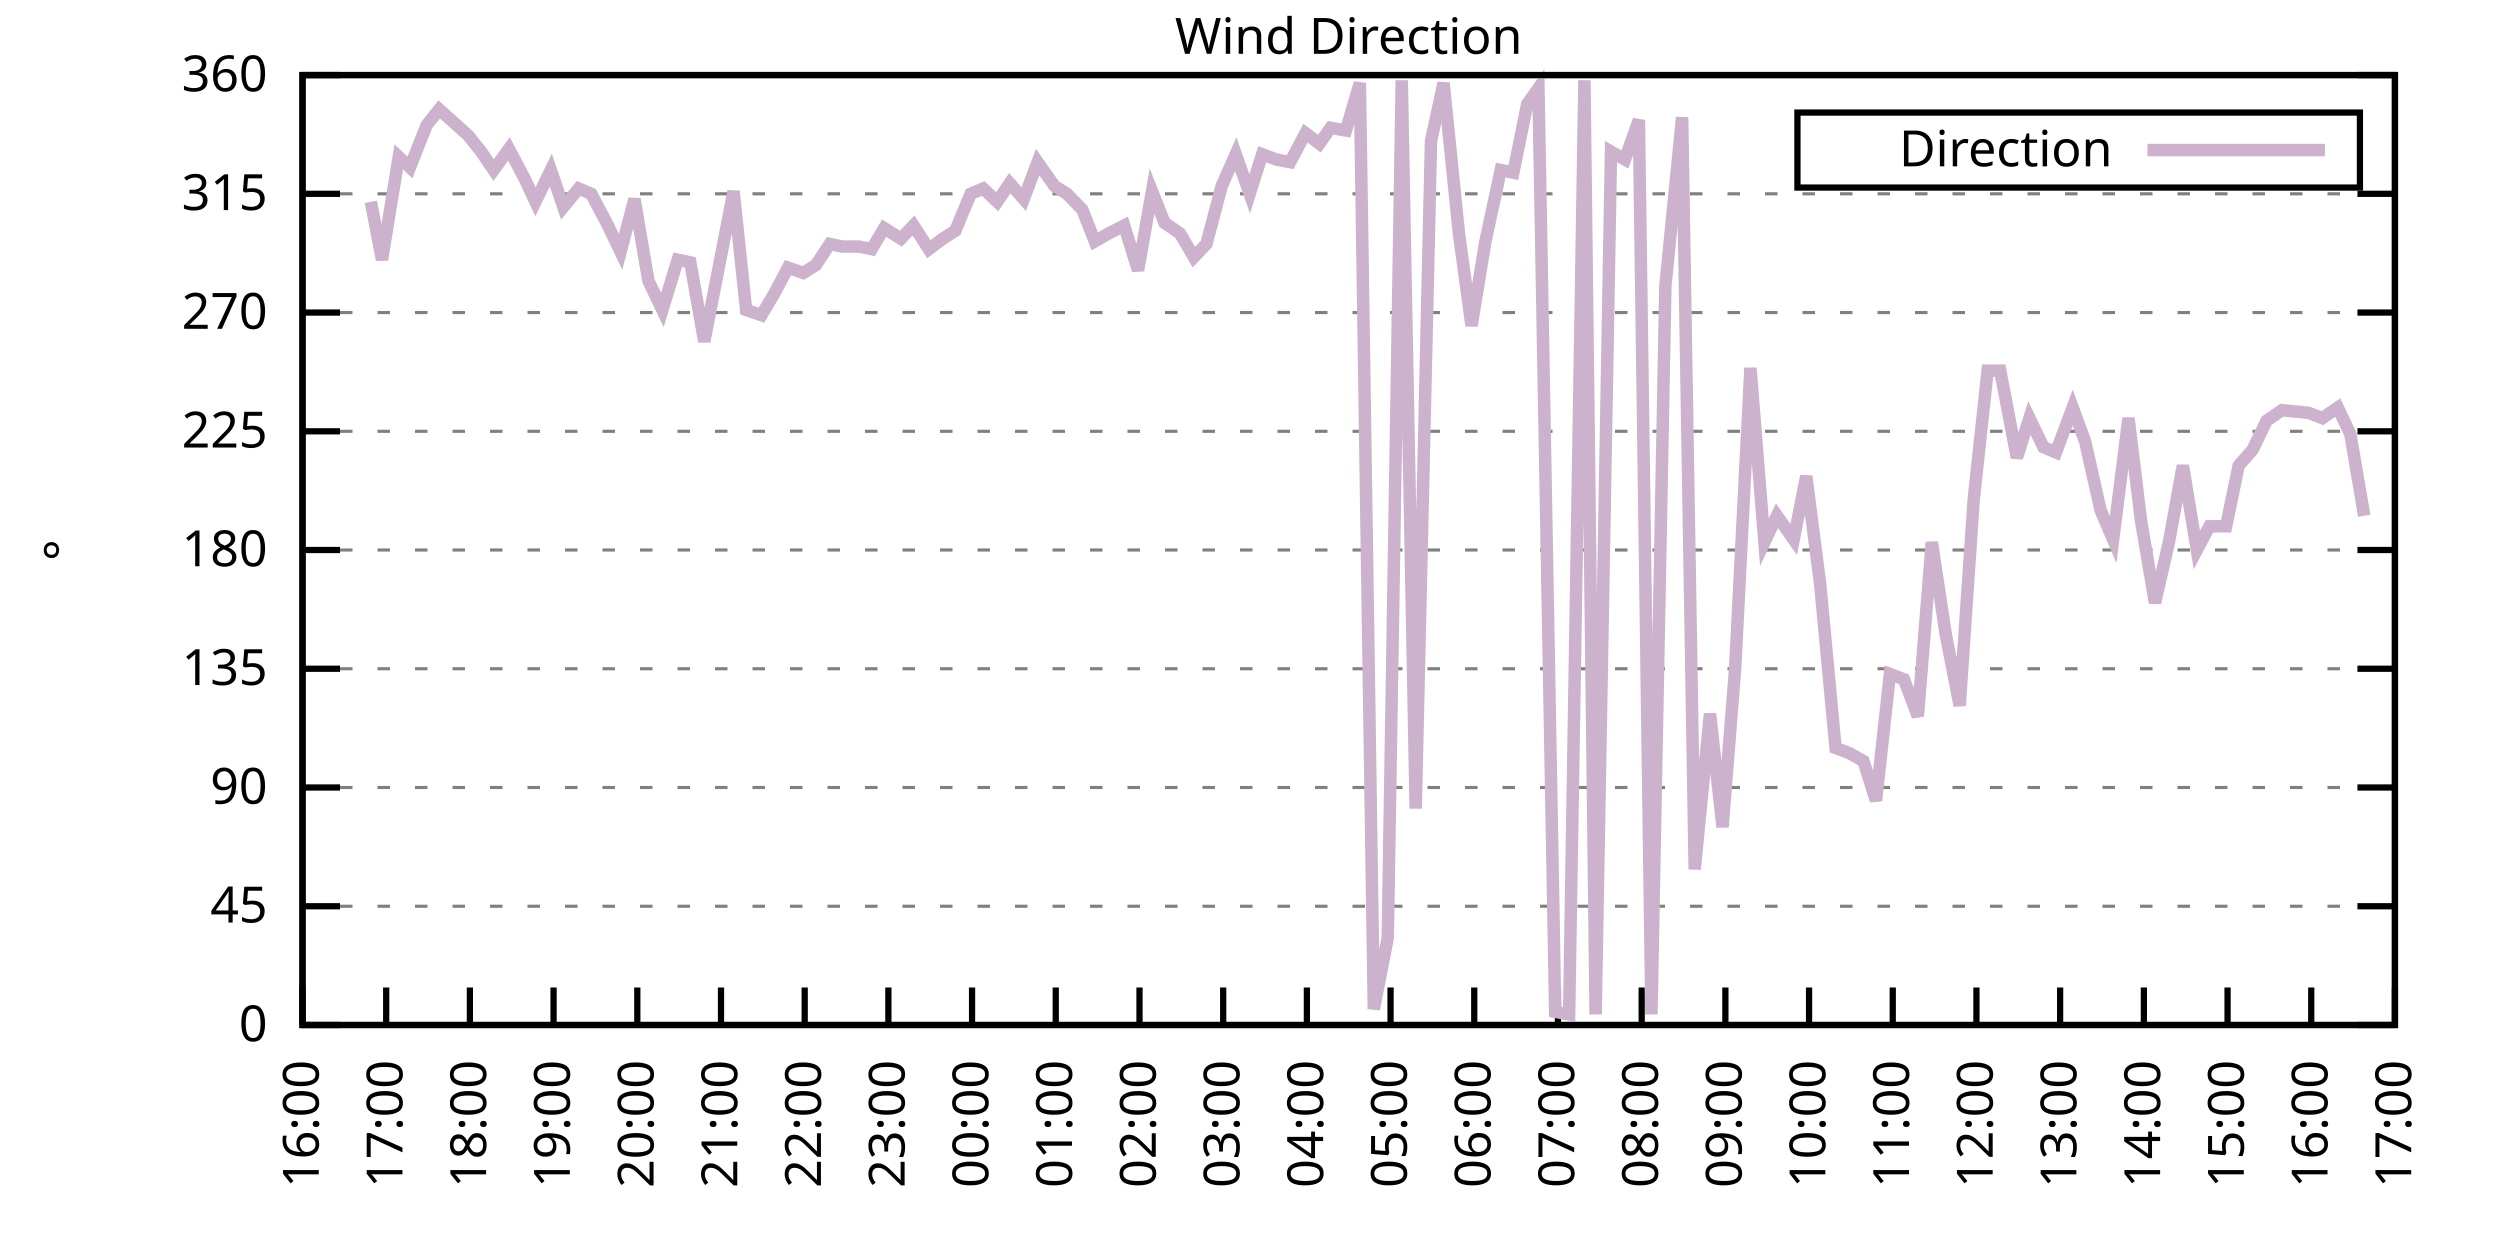
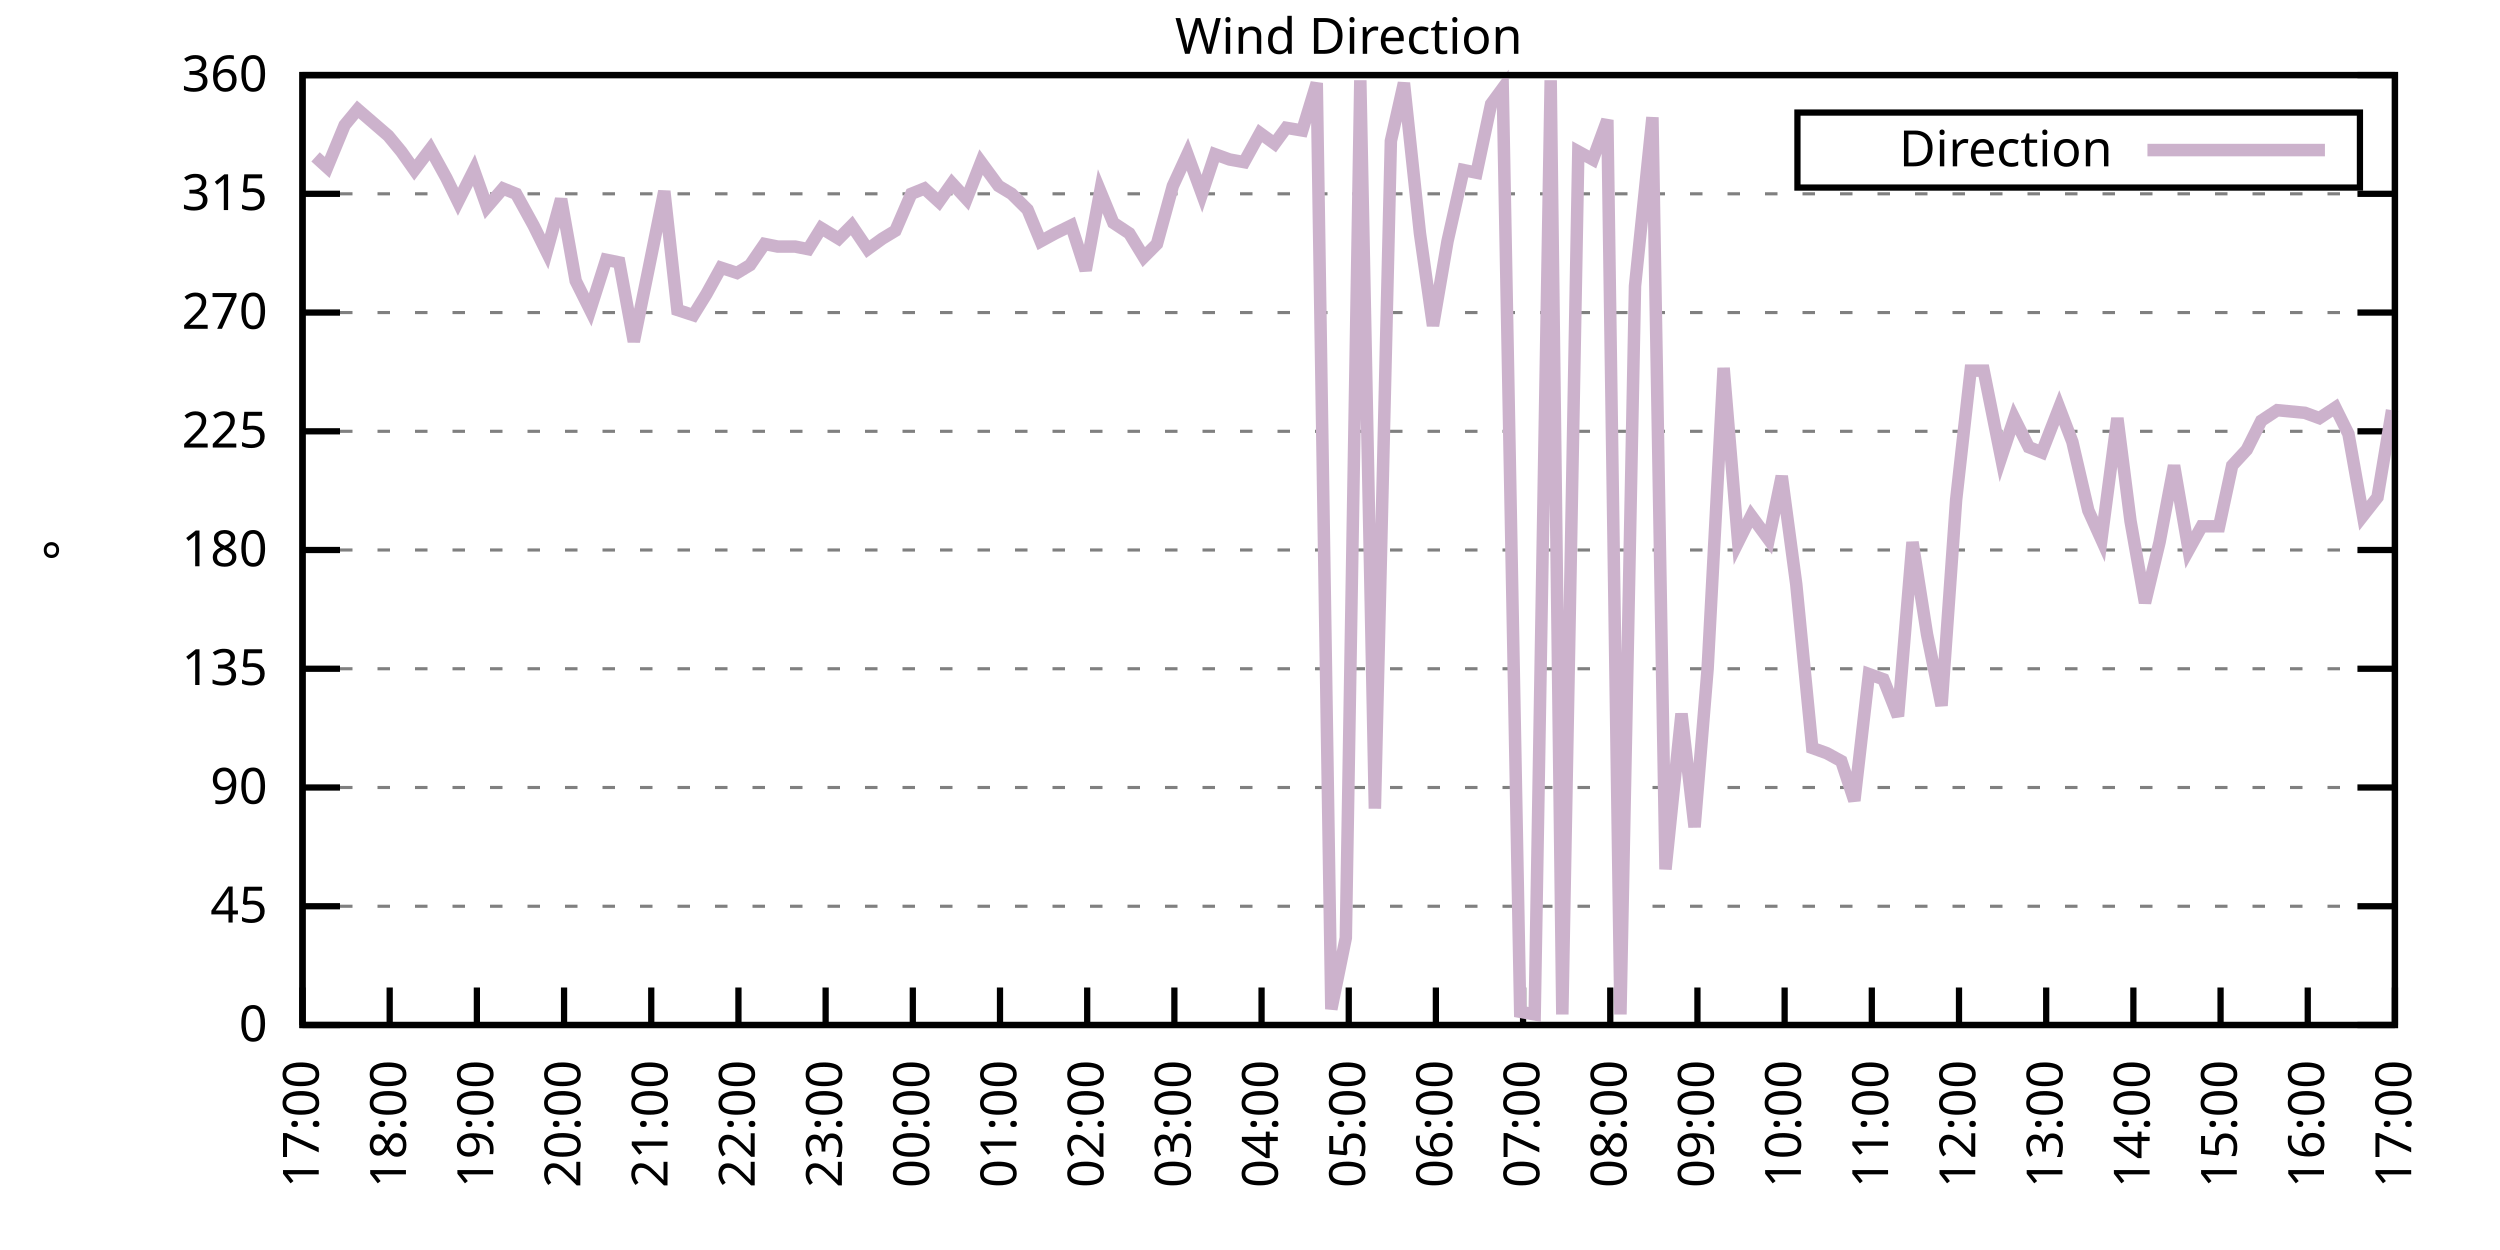
<svg xmlns="http://www.w3.org/2000/svg" xmlns:xlink="http://www.w3.org/1999/xlink" width="400" height="200" viewBox="0 0 400 200">
  <g id="gnuplot_canvas">
    <rect x="0" y="0" width="400" height="200" fill="none" />
    <defs>
      <circle id="gpDot" r="0.5" stroke-width="0.5" stroke="currentColor" />
      <path id="gpPt0" stroke-width="0.333" stroke="currentColor" d="M-1,0 h2 M0,-1 v2" />
      <path id="gpPt1" stroke-width="0.333" stroke="currentColor" d="M-1,-1 L1,1 M1,-1 L-1,1" />
      <path id="gpPt2" stroke-width="0.333" stroke="currentColor" d="M-1,0 L1,0 M0,-1 L0,1 M-1,-1 L1,1 M-1,1 L1,-1" />
      <rect id="gpPt3" stroke-width="0.333" stroke="currentColor" x="-1" y="-1" width="2" height="2" />
      <rect id="gpPt4" stroke-width="0.333" stroke="currentColor" fill="currentColor" x="-1" y="-1" width="2" height="2" />
      <circle id="gpPt5" stroke-width="0.333" stroke="currentColor" cx="0" cy="0" r="1" />
      <use xlink:href="#gpPt5" id="gpPt6" fill="currentColor" stroke="none" />
      <path id="gpPt7" stroke-width="0.333" stroke="currentColor" d="M0,-1.33 L-1.33,0.67 L1.33,0.67 z" />
      <use xlink:href="#gpPt7" id="gpPt8" fill="currentColor" stroke="none" />
      <use xlink:href="#gpPt7" id="gpPt9" stroke="currentColor" transform="rotate(180)" />
      <use xlink:href="#gpPt9" id="gpPt10" fill="currentColor" stroke="none" />
      <use xlink:href="#gpPt3" id="gpPt11" stroke="currentColor" transform="rotate(45)" />
      <use xlink:href="#gpPt11" id="gpPt12" fill="currentColor" stroke="none" />
      <path id="gpPt13" stroke-width="0.333" stroke="currentColor" d="M0,1.330 L1.265,0.411 L0.782,-1.067 L-0.782,-1.076 L-1.265,0.411 z" />
      <use xlink:href="#gpPt13" id="gpPt14" fill="currentColor" stroke="none" />
      <filter id="textbox" filterUnits="objectBoundingBox" x="0" y="0" height="1" width="1">
        <feFlood flood-color="white" flood-opacity="1" result="bgnd" />
        <feComposite in="SourceGraphic" in2="bgnd" operator="atop" />
      </filter>
      <filter id="greybox" filterUnits="objectBoundingBox" x="0" y="0" height="1" width="1">
        <feFlood flood-color="lightgrey" flood-opacity="1" result="grey" />
        <feComposite in="SourceGraphic" in2="grey" operator="atop" />
      </filter>
    </defs>
    <g fill="none" color="white" stroke="currentColor" stroke-width="1.00" stroke-linecap="butt" stroke-linejoin="miter">
</g>
    <g fill="none" color="black" stroke="currentColor" stroke-width="1.00" stroke-linecap="butt" stroke-linejoin="miter">
      <g stroke="none" shape-rendering="crispEdges">
        <polygon fill="rgb(255, 255, 255)" points="48.40,164.00 383.18,164.00 383.18,12.02 48.40,12.02 " />
      </g>
    </g>
    <g fill="none" color="black" stroke="currentColor" stroke-width="1.00" stroke-linecap="butt" stroke-linejoin="miter">
</g>
    <g fill="none" color="black" stroke="black" stroke-width="0.50" stroke-linecap="butt" stroke-linejoin="miter">
</g>
    <g fill="none" color="gray" stroke="currentColor" stroke-width="0.50" stroke-linecap="butt" stroke-linejoin="miter">
      <path stroke="gray" stroke-dasharray="2,4" class="gridline" d="M48.40,164.00 L383.19,164.00  " />
    </g>
    <g fill="none" color="gray" stroke="gray" stroke-width="1.00" stroke-linecap="butt" stroke-linejoin="miter">
</g>
    <g fill="none" color="black" stroke="currentColor" stroke-width="1.00" stroke-linecap="butt" stroke-linejoin="miter">
      <path stroke="black" d="M48.40,164.00 L54.40,164.00 M383.19,164.00 L377.19,164.00  " />
      <g transform="translate(42.80,166.60)" stroke="none" fill="black" font-family="Sans" font-size="8.00" text-anchor="end">
        <text>
          <tspan font-family="Sans"> 0</tspan>
        </text>
      </g>
    </g>
    <g fill="none" color="black" stroke="currentColor" stroke-width="1.00" stroke-linecap="butt" stroke-linejoin="miter">
</g>
    <g fill="none" color="black" stroke="black" stroke-width="0.50" stroke-linecap="butt" stroke-linejoin="miter">
</g>
    <g fill="none" color="gray" stroke="currentColor" stroke-width="0.50" stroke-linecap="butt" stroke-linejoin="miter">
      <path stroke="gray" stroke-dasharray="2,4" class="gridline" d="M48.40,145.00 L383.19,145.00  " />
    </g>
    <g fill="none" color="gray" stroke="gray" stroke-width="1.00" stroke-linecap="butt" stroke-linejoin="miter">
</g>
    <g fill="none" color="black" stroke="currentColor" stroke-width="1.00" stroke-linecap="butt" stroke-linejoin="miter">
      <path stroke="black" d="M48.40,145.00 L54.40,145.00 M383.19,145.00 L377.19,145.00  " />
      <g transform="translate(42.80,147.60)" stroke="none" fill="black" font-family="Sans" font-size="8.00" text-anchor="end">
        <text>
          <tspan font-family="Sans"> 45</tspan>
        </text>
      </g>
    </g>
    <g fill="none" color="black" stroke="currentColor" stroke-width="1.00" stroke-linecap="butt" stroke-linejoin="miter">
</g>
    <g fill="none" color="black" stroke="black" stroke-width="0.50" stroke-linecap="butt" stroke-linejoin="miter">
</g>
    <g fill="none" color="gray" stroke="currentColor" stroke-width="0.50" stroke-linecap="butt" stroke-linejoin="miter">
      <path stroke="gray" stroke-dasharray="2,4" class="gridline" d="M48.40,126.00 L383.19,126.00  " />
    </g>
    <g fill="none" color="gray" stroke="gray" stroke-width="1.00" stroke-linecap="butt" stroke-linejoin="miter">
</g>
    <g fill="none" color="black" stroke="currentColor" stroke-width="1.00" stroke-linecap="butt" stroke-linejoin="miter">
      <path stroke="black" d="M48.40,126.00 L54.40,126.00 M383.19,126.00 L377.19,126.00  " />
      <g transform="translate(42.80,128.60)" stroke="none" fill="black" font-family="Sans" font-size="8.00" text-anchor="end">
        <text>
          <tspan font-family="Sans"> 90</tspan>
        </text>
      </g>
    </g>
    <g fill="none" color="black" stroke="currentColor" stroke-width="1.00" stroke-linecap="butt" stroke-linejoin="miter">
</g>
    <g fill="none" color="black" stroke="black" stroke-width="0.50" stroke-linecap="butt" stroke-linejoin="miter">
</g>
    <g fill="none" color="gray" stroke="currentColor" stroke-width="0.50" stroke-linecap="butt" stroke-linejoin="miter">
      <path stroke="gray" stroke-dasharray="2,4" class="gridline" d="M48.40,107.00 L383.19,107.00  " />
    </g>
    <g fill="none" color="gray" stroke="gray" stroke-width="1.00" stroke-linecap="butt" stroke-linejoin="miter">
</g>
    <g fill="none" color="black" stroke="currentColor" stroke-width="1.00" stroke-linecap="butt" stroke-linejoin="miter">
      <path stroke="black" d="M48.40,107.00 L54.40,107.00 M383.19,107.00 L377.19,107.00  " />
      <g transform="translate(42.80,109.60)" stroke="none" fill="black" font-family="Sans" font-size="8.00" text-anchor="end">
        <text>
          <tspan font-family="Sans"> 135</tspan>
        </text>
      </g>
    </g>
    <g fill="none" color="black" stroke="currentColor" stroke-width="1.00" stroke-linecap="butt" stroke-linejoin="miter">
</g>
    <g fill="none" color="black" stroke="black" stroke-width="0.50" stroke-linecap="butt" stroke-linejoin="miter">
</g>
    <g fill="none" color="gray" stroke="currentColor" stroke-width="0.50" stroke-linecap="butt" stroke-linejoin="miter">
      <path stroke="gray" stroke-dasharray="2,4" class="gridline" d="M48.40,88.00 L383.19,88.00  " />
    </g>
    <g fill="none" color="gray" stroke="gray" stroke-width="1.00" stroke-linecap="butt" stroke-linejoin="miter">
</g>
    <g fill="none" color="black" stroke="currentColor" stroke-width="1.00" stroke-linecap="butt" stroke-linejoin="miter">
      <path stroke="black" d="M48.40,88.00 L54.40,88.00 M383.19,88.00 L377.19,88.00  " />
      <g transform="translate(42.80,90.60)" stroke="none" fill="black" font-family="Sans" font-size="8.00" text-anchor="end">
        <text>
          <tspan font-family="Sans"> 180</tspan>
        </text>
      </g>
    </g>
    <g fill="none" color="black" stroke="currentColor" stroke-width="1.00" stroke-linecap="butt" stroke-linejoin="miter">
</g>
    <g fill="none" color="black" stroke="black" stroke-width="0.50" stroke-linecap="butt" stroke-linejoin="miter">
</g>
    <g fill="none" color="gray" stroke="currentColor" stroke-width="0.50" stroke-linecap="butt" stroke-linejoin="miter">
      <path stroke="gray" stroke-dasharray="2,4" class="gridline" d="M48.40,69.01 L383.19,69.01  " />
    </g>
    <g fill="none" color="gray" stroke="gray" stroke-width="1.00" stroke-linecap="butt" stroke-linejoin="miter">
</g>
    <g fill="none" color="black" stroke="currentColor" stroke-width="1.00" stroke-linecap="butt" stroke-linejoin="miter">
      <path stroke="black" d="M48.40,69.01 L54.40,69.01 M383.19,69.01 L377.19,69.01  " />
      <g transform="translate(42.80,71.61)" stroke="none" fill="black" font-family="Sans" font-size="8.00" text-anchor="end">
        <text>
          <tspan font-family="Sans"> 225</tspan>
        </text>
      </g>
    </g>
    <g fill="none" color="black" stroke="currentColor" stroke-width="1.00" stroke-linecap="butt" stroke-linejoin="miter">
</g>
    <g fill="none" color="black" stroke="black" stroke-width="0.50" stroke-linecap="butt" stroke-linejoin="miter">
</g>
    <g fill="none" color="gray" stroke="currentColor" stroke-width="0.50" stroke-linecap="butt" stroke-linejoin="miter">
      <path stroke="gray" stroke-dasharray="2,4" class="gridline" d="M48.40,50.01 L383.19,50.01  " />
    </g>
    <g fill="none" color="gray" stroke="gray" stroke-width="1.00" stroke-linecap="butt" stroke-linejoin="miter">
</g>
    <g fill="none" color="black" stroke="currentColor" stroke-width="1.00" stroke-linecap="butt" stroke-linejoin="miter">
      <path stroke="black" d="M48.40,50.01 L54.40,50.01 M383.19,50.01 L377.19,50.01  " />
      <g transform="translate(42.80,52.61)" stroke="none" fill="black" font-family="Sans" font-size="8.00" text-anchor="end">
        <text>
          <tspan font-family="Sans"> 270</tspan>
        </text>
      </g>
    </g>
    <g fill="none" color="black" stroke="currentColor" stroke-width="1.00" stroke-linecap="butt" stroke-linejoin="miter">
</g>
    <g fill="none" color="black" stroke="black" stroke-width="0.50" stroke-linecap="butt" stroke-linejoin="miter">
</g>
    <g fill="none" color="gray" stroke="currentColor" stroke-width="0.50" stroke-linecap="butt" stroke-linejoin="miter">
      <path stroke="gray" stroke-dasharray="2,4" class="gridline" d="M48.40,31.01 L383.19,31.01  " />
    </g>
    <g fill="none" color="gray" stroke="gray" stroke-width="1.00" stroke-linecap="butt" stroke-linejoin="miter">
</g>
    <g fill="none" color="black" stroke="currentColor" stroke-width="1.00" stroke-linecap="butt" stroke-linejoin="miter">
      <path stroke="black" d="M48.40,31.01 L54.40,31.01 M383.19,31.01 L377.19,31.01  " />
      <g transform="translate(42.80,33.61)" stroke="none" fill="black" font-family="Sans" font-size="8.00" text-anchor="end">
        <text>
          <tspan font-family="Sans"> 315</tspan>
        </text>
      </g>
    </g>
    <g fill="none" color="black" stroke="currentColor" stroke-width="1.00" stroke-linecap="butt" stroke-linejoin="miter">
</g>
    <g fill="none" color="black" stroke="black" stroke-width="0.50" stroke-linecap="butt" stroke-linejoin="miter">
</g>
    <g fill="none" color="gray" stroke="currentColor" stroke-width="0.50" stroke-linecap="butt" stroke-linejoin="miter">
      <path stroke="gray" stroke-dasharray="2,4" class="gridline" d="M48.40,12.01 L383.19,12.01  " />
    </g>
    <g fill="none" color="gray" stroke="gray" stroke-width="1.00" stroke-linecap="butt" stroke-linejoin="miter">
</g>
    <g fill="none" color="black" stroke="currentColor" stroke-width="1.00" stroke-linecap="butt" stroke-linejoin="miter">
      <path stroke="black" d="M48.40,12.01 L54.40,12.01 M383.19,12.01 L377.19,12.01  " />
      <g transform="translate(42.80,14.61)" stroke="none" fill="black" font-family="Sans" font-size="8.00" text-anchor="end">
        <text>
          <tspan font-family="Sans"> 360</tspan>
        </text>
      </g>
    </g>
    <g fill="none" color="black" stroke="currentColor" stroke-width="1.00" stroke-linecap="butt" stroke-linejoin="miter">
      <path stroke="black" d="M48.40,164.00 L48.40,158.00  " />
      <g transform="translate(51.00,169.60) rotate(270.00)" stroke="none" fill="black" font-family="Sans" font-size="8.00" text-anchor="end">
        <text>
-           <tspan font-family="Sans">16:00</tspan>
-         </text>
-       </g>
-     </g>
-     <g fill="none" color="black" stroke="currentColor" stroke-width="1.00" stroke-linecap="butt" stroke-linejoin="miter">
-       <path stroke="black" d="M61.79,164.00 L61.79,158.00  " />
-       <g transform="translate(64.39,169.60) rotate(270.00)" stroke="none" fill="black" font-family="Sans" font-size="8.00" text-anchor="end">
-         <text>
          <tspan font-family="Sans">17:00</tspan>
        </text>
      </g>
    </g>
    <g fill="none" color="black" stroke="currentColor" stroke-width="1.00" stroke-linecap="butt" stroke-linejoin="miter">
-       <path stroke="black" d="M75.18,164.00 L75.18,158.00  " />
-       <g transform="translate(77.78,169.60) rotate(270.00)" stroke="none" fill="black" font-family="Sans" font-size="8.00" text-anchor="end">
+       <path stroke="black" d="M62.35,164.00 L62.35,158.00  " />
+       <g transform="translate(64.95,169.60) rotate(270.00)" stroke="none" fill="black" font-family="Sans" font-size="8.00" text-anchor="end">
        <text>
          <tspan font-family="Sans">18:00</tspan>
        </text>
      </g>
    </g>
    <g fill="none" color="black" stroke="currentColor" stroke-width="1.00" stroke-linecap="butt" stroke-linejoin="miter">
-       <path stroke="black" d="M88.57,164.00 L88.57,158.00  " />
-       <g transform="translate(91.17,169.60) rotate(270.00)" stroke="none" fill="black" font-family="Sans" font-size="8.00" text-anchor="end">
+       <path stroke="black" d="M76.30,164.00 L76.30,158.00  " />
+       <g transform="translate(78.90,169.60) rotate(270.00)" stroke="none" fill="black" font-family="Sans" font-size="8.00" text-anchor="end">
        <text>
          <tspan font-family="Sans">19:00</tspan>
        </text>
      </g>
    </g>
    <g fill="none" color="black" stroke="currentColor" stroke-width="1.00" stroke-linecap="butt" stroke-linejoin="miter">
-       <path stroke="black" d="M101.97,164.00 L101.97,158.00  " />
-       <g transform="translate(104.57,169.60) rotate(270.00)" stroke="none" fill="black" font-family="Sans" font-size="8.00" text-anchor="end">
+       <path stroke="black" d="M90.25,164.00 L90.25,158.00  " />
+       <g transform="translate(92.85,169.60) rotate(270.00)" stroke="none" fill="black" font-family="Sans" font-size="8.00" text-anchor="end">
        <text>
          <tspan font-family="Sans">20:00</tspan>
        </text>
      </g>
    </g>
    <g fill="none" color="black" stroke="currentColor" stroke-width="1.00" stroke-linecap="butt" stroke-linejoin="miter">
-       <path stroke="black" d="M115.36,164.00 L115.36,158.00  " />
-       <g transform="translate(117.96,169.60) rotate(270.00)" stroke="none" fill="black" font-family="Sans" font-size="8.00" text-anchor="end">
+       <path stroke="black" d="M104.20,164.00 L104.20,158.00  " />
+       <g transform="translate(106.80,169.60) rotate(270.00)" stroke="none" fill="black" font-family="Sans" font-size="8.00" text-anchor="end">
        <text>
          <tspan font-family="Sans">21:00</tspan>
        </text>
      </g>
    </g>
    <g fill="none" color="black" stroke="currentColor" stroke-width="1.00" stroke-linecap="butt" stroke-linejoin="miter">
-       <path stroke="black" d="M128.75,164.00 L128.75,158.00  " />
-       <g transform="translate(131.35,169.60) rotate(270.00)" stroke="none" fill="black" font-family="Sans" font-size="8.00" text-anchor="end">
+       <path stroke="black" d="M118.15,164.00 L118.15,158.00  " />
+       <g transform="translate(120.75,169.60) rotate(270.00)" stroke="none" fill="black" font-family="Sans" font-size="8.00" text-anchor="end">
        <text>
          <tspan font-family="Sans">22:00</tspan>
        </text>
      </g>
    </g>
    <g fill="none" color="black" stroke="currentColor" stroke-width="1.00" stroke-linecap="butt" stroke-linejoin="miter">
-       <path stroke="black" d="M142.14,164.00 L142.14,158.00  " />
-       <g transform="translate(144.74,169.60) rotate(270.00)" stroke="none" fill="black" font-family="Sans" font-size="8.00" text-anchor="end">
+       <path stroke="black" d="M132.10,164.00 L132.10,158.00  " />
+       <g transform="translate(134.70,169.60) rotate(270.00)" stroke="none" fill="black" font-family="Sans" font-size="8.00" text-anchor="end">
        <text>
          <tspan font-family="Sans">23:00</tspan>
        </text>
      </g>
    </g>
    <g fill="none" color="black" stroke="currentColor" stroke-width="1.00" stroke-linecap="butt" stroke-linejoin="miter">
-       <path stroke="black" d="M155.53,164.00 L155.53,158.00  " />
-       <g transform="translate(158.13,169.60) rotate(270.00)" stroke="none" fill="black" font-family="Sans" font-size="8.00" text-anchor="end">
+       <path stroke="black" d="M146.05,164.00 L146.05,158.00  " />
+       <g transform="translate(148.65,169.60) rotate(270.00)" stroke="none" fill="black" font-family="Sans" font-size="8.00" text-anchor="end">
        <text>
          <tspan font-family="Sans">00:00</tspan>
        </text>
      </g>
    </g>
    <g fill="none" color="black" stroke="currentColor" stroke-width="1.00" stroke-linecap="butt" stroke-linejoin="miter">
-       <path stroke="black" d="M168.92,164.00 L168.92,158.00  " />
-       <g transform="translate(171.52,169.60) rotate(270.00)" stroke="none" fill="black" font-family="Sans" font-size="8.00" text-anchor="end">
+       <path stroke="black" d="M160.00,164.00 L160.00,158.00  " />
+       <g transform="translate(162.60,169.60) rotate(270.00)" stroke="none" fill="black" font-family="Sans" font-size="8.00" text-anchor="end">
        <text>
          <tspan font-family="Sans">01:00</tspan>
        </text>
      </g>
    </g>
    <g fill="none" color="black" stroke="currentColor" stroke-width="1.00" stroke-linecap="butt" stroke-linejoin="miter">
-       <path stroke="black" d="M182.32,164.00 L182.32,158.00  " />
-       <g transform="translate(184.92,169.60) rotate(270.00)" stroke="none" fill="black" font-family="Sans" font-size="8.00" text-anchor="end">
+       <path stroke="black" d="M173.95,164.00 L173.95,158.00  " />
+       <g transform="translate(176.55,169.60) rotate(270.00)" stroke="none" fill="black" font-family="Sans" font-size="8.00" text-anchor="end">
        <text>
          <tspan font-family="Sans">02:00</tspan>
        </text>
      </g>
    </g>
    <g fill="none" color="black" stroke="currentColor" stroke-width="1.00" stroke-linecap="butt" stroke-linejoin="miter">
-       <path stroke="black" d="M195.71,164.00 L195.71,158.00  " />
-       <g transform="translate(198.31,169.60) rotate(270.00)" stroke="none" fill="black" font-family="Sans" font-size="8.00" text-anchor="end">
+       <path stroke="black" d="M187.90,164.00 L187.90,158.00  " />
+       <g transform="translate(190.50,169.60) rotate(270.00)" stroke="none" fill="black" font-family="Sans" font-size="8.00" text-anchor="end">
        <text>
          <tspan font-family="Sans">03:00</tspan>
        </text>
      </g>
    </g>
    <g fill="none" color="black" stroke="currentColor" stroke-width="1.00" stroke-linecap="butt" stroke-linejoin="miter">
-       <path stroke="black" d="M209.10,164.00 L209.10,158.00  " />
-       <g transform="translate(211.70,169.60) rotate(270.00)" stroke="none" fill="black" font-family="Sans" font-size="8.00" text-anchor="end">
+       <path stroke="black" d="M201.85,164.00 L201.85,158.00  " />
+       <g transform="translate(204.45,169.60) rotate(270.00)" stroke="none" fill="black" font-family="Sans" font-size="8.00" text-anchor="end">
        <text>
          <tspan font-family="Sans">04:00</tspan>
        </text>
      </g>
    </g>
    <g fill="none" color="black" stroke="currentColor" stroke-width="1.00" stroke-linecap="butt" stroke-linejoin="miter">
-       <path stroke="black" d="M222.49,164.00 L222.49,158.00  " />
-       <g transform="translate(225.09,169.60) rotate(270.00)" stroke="none" fill="black" font-family="Sans" font-size="8.00" text-anchor="end">
+       <path stroke="black" d="M215.80,164.00 L215.80,158.00  " />
+       <g transform="translate(218.40,169.60) rotate(270.00)" stroke="none" fill="black" font-family="Sans" font-size="8.00" text-anchor="end">
        <text>
          <tspan font-family="Sans">05:00</tspan>
        </text>
      </g>
    </g>
    <g fill="none" color="black" stroke="currentColor" stroke-width="1.00" stroke-linecap="butt" stroke-linejoin="miter">
-       <path stroke="black" d="M235.88,164.00 L235.88,158.00  " />
-       <g transform="translate(238.48,169.60) rotate(270.00)" stroke="none" fill="black" font-family="Sans" font-size="8.00" text-anchor="end">
+       <path stroke="black" d="M229.74,164.00 L229.74,158.00  " />
+       <g transform="translate(232.34,169.60) rotate(270.00)" stroke="none" fill="black" font-family="Sans" font-size="8.00" text-anchor="end">
        <text>
          <tspan font-family="Sans">06:00</tspan>
        </text>
      </g>
    </g>
    <g fill="none" color="black" stroke="currentColor" stroke-width="1.00" stroke-linecap="butt" stroke-linejoin="miter">
-       <path stroke="black" d="M249.27,164.00 L249.27,158.00  " />
-       <g transform="translate(251.87,169.60) rotate(270.00)" stroke="none" fill="black" font-family="Sans" font-size="8.00" text-anchor="end">
+       <path stroke="black" d="M243.69,164.00 L243.69,158.00  " />
+       <g transform="translate(246.29,169.60) rotate(270.00)" stroke="none" fill="black" font-family="Sans" font-size="8.00" text-anchor="end">
        <text>
          <tspan font-family="Sans">07:00</tspan>
        </text>
      </g>
    </g>
    <g fill="none" color="black" stroke="currentColor" stroke-width="1.00" stroke-linecap="butt" stroke-linejoin="miter">
-       <path stroke="black" d="M262.67,164.00 L262.67,158.00  " />
-       <g transform="translate(265.27,169.60) rotate(270.00)" stroke="none" fill="black" font-family="Sans" font-size="8.00" text-anchor="end">
+       <path stroke="black" d="M257.64,164.00 L257.64,158.00  " />
+       <g transform="translate(260.24,169.60) rotate(270.00)" stroke="none" fill="black" font-family="Sans" font-size="8.00" text-anchor="end">
        <text>
          <tspan font-family="Sans">08:00</tspan>
        </text>
      </g>
    </g>
    <g fill="none" color="black" stroke="currentColor" stroke-width="1.00" stroke-linecap="butt" stroke-linejoin="miter">
-       <path stroke="black" d="M276.06,164.00 L276.06,158.00  " />
-       <g transform="translate(278.66,169.60) rotate(270.00)" stroke="none" fill="black" font-family="Sans" font-size="8.00" text-anchor="end">
+       <path stroke="black" d="M271.59,164.00 L271.59,158.00  " />
+       <g transform="translate(274.19,169.60) rotate(270.00)" stroke="none" fill="black" font-family="Sans" font-size="8.00" text-anchor="end">
        <text>
          <tspan font-family="Sans">09:00</tspan>
        </text>
      </g>
    </g>
    <g fill="none" color="black" stroke="currentColor" stroke-width="1.00" stroke-linecap="butt" stroke-linejoin="miter">
-       <path stroke="black" d="M289.45,164.00 L289.45,158.00  " />
-       <g transform="translate(292.05,169.60) rotate(270.00)" stroke="none" fill="black" font-family="Sans" font-size="8.00" text-anchor="end">
+       <path stroke="black" d="M285.54,164.00 L285.54,158.00  " />
+       <g transform="translate(288.14,169.60) rotate(270.00)" stroke="none" fill="black" font-family="Sans" font-size="8.00" text-anchor="end">
        <text>
          <tspan font-family="Sans">10:00</tspan>
        </text>
      </g>
    </g>
    <g fill="none" color="black" stroke="currentColor" stroke-width="1.00" stroke-linecap="butt" stroke-linejoin="miter">
-       <path stroke="black" d="M302.84,164.00 L302.84,158.00  " />
-       <g transform="translate(305.44,169.60) rotate(270.00)" stroke="none" fill="black" font-family="Sans" font-size="8.00" text-anchor="end">
+       <path stroke="black" d="M299.49,164.00 L299.49,158.00  " />
+       <g transform="translate(302.09,169.60) rotate(270.00)" stroke="none" fill="black" font-family="Sans" font-size="8.00" text-anchor="end">
        <text>
          <tspan font-family="Sans">11:00</tspan>
        </text>
      </g>
    </g>
    <g fill="none" color="black" stroke="currentColor" stroke-width="1.00" stroke-linecap="butt" stroke-linejoin="miter">
-       <path stroke="black" d="M316.23,164.00 L316.23,158.00  " />
-       <g transform="translate(318.83,169.60) rotate(270.00)" stroke="none" fill="black" font-family="Sans" font-size="8.00" text-anchor="end">
+       <path stroke="black" d="M313.44,164.00 L313.44,158.00  " />
+       <g transform="translate(316.04,169.60) rotate(270.00)" stroke="none" fill="black" font-family="Sans" font-size="8.00" text-anchor="end">
        <text>
          <tspan font-family="Sans">12:00</tspan>
        </text>
      </g>
    </g>
    <g fill="none" color="black" stroke="currentColor" stroke-width="1.00" stroke-linecap="butt" stroke-linejoin="miter">
-       <path stroke="black" d="M329.62,164.00 L329.62,158.00  " />
-       <g transform="translate(332.22,169.60) rotate(270.00)" stroke="none" fill="black" font-family="Sans" font-size="8.00" text-anchor="end">
+       <path stroke="black" d="M327.39,164.00 L327.39,158.00  " />
+       <g transform="translate(329.99,169.60) rotate(270.00)" stroke="none" fill="black" font-family="Sans" font-size="8.00" text-anchor="end">
        <text>
          <tspan font-family="Sans">13:00</tspan>
        </text>
      </g>
    </g>
    <g fill="none" color="black" stroke="currentColor" stroke-width="1.00" stroke-linecap="butt" stroke-linejoin="miter">
-       <path stroke="black" d="M343.02,164.00 L343.02,158.00  " />
-       <g transform="translate(345.62,169.60) rotate(270.00)" stroke="none" fill="black" font-family="Sans" font-size="8.00" text-anchor="end">
+       <path stroke="black" d="M341.34,164.00 L341.34,158.00  " />
+       <g transform="translate(343.94,169.60) rotate(270.00)" stroke="none" fill="black" font-family="Sans" font-size="8.00" text-anchor="end">
        <text>
          <tspan font-family="Sans">14:00</tspan>
        </text>
      </g>
    </g>
    <g fill="none" color="black" stroke="currentColor" stroke-width="1.00" stroke-linecap="butt" stroke-linejoin="miter">
-       <path stroke="black" d="M356.41,164.00 L356.41,158.00  " />
-       <g transform="translate(359.01,169.60) rotate(270.00)" stroke="none" fill="black" font-family="Sans" font-size="8.00" text-anchor="end">
+       <path stroke="black" d="M355.29,164.00 L355.29,158.00  " />
+       <g transform="translate(357.89,169.60) rotate(270.00)" stroke="none" fill="black" font-family="Sans" font-size="8.00" text-anchor="end">
        <text>
          <tspan font-family="Sans">15:00</tspan>
        </text>
      </g>
    </g>
    <g fill="none" color="black" stroke="currentColor" stroke-width="1.00" stroke-linecap="butt" stroke-linejoin="miter">
-       <path stroke="black" d="M369.80,164.00 L369.80,158.00  " />
-       <g transform="translate(372.40,169.60) rotate(270.00)" stroke="none" fill="black" font-family="Sans" font-size="8.00" text-anchor="end">
+       <path stroke="black" d="M369.24,164.00 L369.24,158.00  " />
+       <g transform="translate(371.84,169.60) rotate(270.00)" stroke="none" fill="black" font-family="Sans" font-size="8.00" text-anchor="end">
        <text>
          <tspan font-family="Sans">16:00</tspan>
        </text>
      </g>
    </g>
    <g fill="none" color="black" stroke="currentColor" stroke-width="1.00" stroke-linecap="butt" stroke-linejoin="miter">
      <path stroke="black" d="M383.19,164.00 L383.19,158.00  " />
      <g transform="translate(385.79,169.60) rotate(270.00)" stroke="none" fill="black" font-family="Sans" font-size="8.00" text-anchor="end">
        <text>
          <tspan font-family="Sans">17:00</tspan>
        </text>
      </g>
    </g>
    <g fill="none" color="black" stroke="currentColor" stroke-width="1.00" stroke-linecap="butt" stroke-linejoin="miter">
</g>
    <g fill="none" color="black" stroke="currentColor" stroke-width="1.00" stroke-linecap="butt" stroke-linejoin="miter">
      <path stroke="black" d="M48.40,12.01 L48.40,164.00 L383.19,164.00 L383.19,12.01 L48.40,12.01 Z  " />
    </g>
    <g fill="none" color="black" stroke="currentColor" stroke-width="1.00" stroke-linecap="butt" stroke-linejoin="miter">
</g>
    <g fill="none" color="black" stroke="currentColor" stroke-width="1.00" stroke-linecap="butt" stroke-linejoin="miter">
      <path stroke="black" d="M287.59,30.01 L287.59,18.01 L377.59,18.01 L377.59,30.01 L287.59,30.01 Z  " />
    </g>
    <g id="Wind_direction_plot_1">
      <g fill="none" color="white" stroke="black" stroke-width="2.00" stroke-linecap="butt" stroke-linejoin="miter">
</g>
      <g fill="none" color="black" stroke="currentColor" stroke-width="2.00" stroke-linecap="butt" stroke-linejoin="miter">
        <g transform="translate(337.99,26.61)" stroke="none" fill="black" font-family="Sans" font-size="8.00" text-anchor="end">
          <text>
            <tspan font-family="Sans">Direction</tspan>
          </text>
        </g>
      </g>
      <g fill="none" color="black" stroke="currentColor" stroke-width="2.00" stroke-linecap="butt" stroke-linejoin="miter">
-         <path stroke="rgb(204, 178, 204)" d="M343.59,24.01 L371.99,24.01 M59.34,32.28 L61.12,41.56 L63.80,25.10 L65.59,26.79 L68.26,20.03 L70.27,17.50   L74.96,21.72 L76.97,24.25 L78.98,27.21 L81.43,23.83 L83.89,28.48 L85.67,32.28 L88.13,27.21 L90.14,33.12   L92.59,30.16 L94.60,31.01 L97.28,36.08 L99.29,40.30 L101.52,31.85 L103.75,44.94 L105.98,49.59 L108.44,41.56   L110.45,41.99 L112.68,54.65 L114.91,43.25 L117.37,30.59 L119.38,49.59 L121.83,50.43 L123.84,47.05 L126.07,42.83   L128.53,43.67 L130.54,42.41 L132.77,39.03 L134.78,39.45 L137.45,39.45 L139.46,39.87 L141.47,36.50 L144.15,38.19   L146.16,36.08 L148.61,39.87 L150.85,38.19 L152.85,36.92 L155.31,31.01 L157.32,30.16 L159.55,32.28 L161.56,29.32   L163.79,31.85 L166.02,25.94 L168.70,29.74 L170.71,31.01 L173.17,33.54 L175.17,38.61 L177.41,37.34 L179.86,36.08   L182.09,43.25 L184.32,30.59 L186.33,35.65 L188.79,37.34 L191.02,41.14 L193.03,39.03 L195.48,29.74 L197.72,24.68   L199.95,31.01 L201.96,24.68 L204.19,25.52 L206.42,25.94 L208.88,21.30 L211.11,22.99 L212.89,20.45 L215.35,20.88   L217.58,13.28 L219.81,161.47 L222.04,150.07 L224.28,12.85 L226.51,129.38 L228.96,22.56 L230.97,13.28 L233.43,37.34   L235.44,52.12 L237.67,38.61 L240.12,27.21 L242.13,27.63 L244.36,16.65 L246.15,14.12 L248.83,161.89 L251.06,162.31   L253.51,12.85 L255.30,162.31 L257.76,24.25 L259.99,25.52 L262.22,19.19 L264.23,162.31 L266.46,45.79 L269.14,18.77   L271.15,139.09 L273.60,114.18 L275.61,132.34 L277.62,107.00 L280.07,58.87 L282.31,86.74 L284.32,82.52 L286.99,86.32   L289.00,76.18 L291.23,93.49 L293.69,119.67 L295.92,120.51 L298.15,121.78 L300.16,128.11 L302.39,107.85 L304.63,108.69   L306.86,114.60 L309.09,86.74 L311.32,101.52 L313.55,112.91 L315.79,79.98 L318.02,59.30 L320.03,59.30 L322.70,73.23   L324.71,66.90 L326.95,71.54 L328.95,72.38 L331.63,65.21 L333.64,70.70 L336.10,81.67 L338.10,86.32 L340.56,66.90   L342.57,83.36 L344.80,96.45 L347.03,86.74 L349.26,74.49 L351.50,88.00 L353.51,84.21 L356.18,84.21 L358.19,74.49   L360.42,71.96 L362.66,67.32 L365.11,65.63 L369.35,66.05 L371.58,66.90 L374.04,65.21 L376.05,69.43 L378.28,82.52    " />
+         <path stroke="rgb(204, 178, 204)" d="M343.59,24.01 L371.99,24.01 M50.49,25.10 L52.35,26.79 L55.14,20.03 L57.23,17.50 L62.12,21.72 L64.21,24.25   L66.30,27.21 L68.86,23.83 L71.42,28.48 L73.28,32.28 L75.83,27.21 L77.93,33.12 L80.48,30.16 L82.58,31.01   L85.37,36.08 L87.46,40.30 L89.78,31.85 L92.11,44.94 L94.43,49.59 L96.99,41.56 L99.08,41.99 L101.41,54.65   L103.73,43.25 L106.29,30.59 L108.38,49.59 L110.94,50.43 L113.03,47.05 L115.36,42.83 L117.92,43.67 L120.01,42.41   L122.33,39.03 L124.43,39.45 L127.22,39.45 L129.31,39.87 L131.40,36.50 L134.19,38.19 L136.28,36.08 L138.84,39.87   L141.16,38.19 L143.26,36.92 L145.81,31.01 L147.91,30.16 L150.23,32.28 L152.32,29.32 L154.65,31.85 L156.97,25.94   L159.76,29.74 L161.86,31.01 L164.41,33.54 L166.51,38.61 L168.83,37.34 L171.39,36.08 L173.71,43.25 L176.04,30.59   L178.13,35.65 L180.69,37.34 L183.01,41.14 L185.11,39.03 L187.66,29.74 L189.99,24.68 L192.31,31.01 L194.41,24.68   L196.73,25.52 L199.06,25.94 L201.61,21.30 L203.94,22.99 L205.80,20.45 L208.36,20.88 L210.68,13.28 L213.01,161.47   L215.33,150.07 L217.65,12.85 L219.98,129.38 L222.54,22.56 L224.63,13.28 L227.19,37.34 L229.28,52.12 L231.60,38.61   L234.16,27.21 L236.25,27.63 L238.58,16.65 L240.44,14.12 L243.23,161.89 L245.55,162.31 L248.11,12.85 L249.97,162.31   L252.53,24.25 L254.85,25.52 L257.18,19.19 L259.27,162.31 L261.60,45.79 L264.39,18.77 L266.48,139.09 L269.04,114.18   L271.13,132.34 L273.22,107.00 L275.78,58.87 L278.10,86.74 L280.20,82.52 L282.99,86.32 L285.08,76.18 L287.40,93.49   L289.96,119.67 L292.29,120.51 L294.61,121.78 L296.70,128.11 L299.03,107.85 L301.35,108.69 L303.68,114.60 L306.00,86.74   L308.33,101.52 L310.65,112.91 L312.98,79.98 L315.30,59.30 L317.39,59.30 L320.18,73.23 L322.28,66.90 L324.60,71.54   L326.69,72.38 L329.48,65.21 L331.58,70.70 L334.13,81.67 L336.23,86.32 L338.78,66.90 L340.88,83.36 L343.20,96.45   L345.53,86.74 L347.85,74.49 L350.18,88.00 L352.27,84.21 L355.06,84.21 L357.15,74.49 L359.48,71.96 L361.80,67.32   L364.36,65.63 L368.78,66.05 L371.10,66.90 L373.66,65.21 L375.75,69.43 L378.08,82.52 L380.40,79.56 L382.73,65.63    " />
      </g>
    </g>
    <g fill="none" color="black" stroke="currentColor" stroke-width="2.00" stroke-linecap="butt" stroke-linejoin="miter">
</g>
    <g fill="none" color="black" stroke="black" stroke-width="1.00" stroke-linecap="butt" stroke-linejoin="miter">
</g>
    <g fill="none" color="black" stroke="currentColor" stroke-width="1.00" stroke-linecap="butt" stroke-linejoin="miter">
      <path stroke="black" d="M48.40,12.01 L48.40,164.00 L383.19,164.00 L383.19,12.01 L48.40,12.01 Z  " />
      <g transform="translate(12.80,88.01) rotate(270.00)" stroke="none" fill="black" font-family="Sans" font-size="8.00" text-anchor="middle">
        <text>
          <tspan font-family="Sans">°</tspan>
        </text>
      </g>
    </g>
    <g fill="none" color="black" stroke="currentColor" stroke-width="1.00" stroke-linecap="butt" stroke-linejoin="miter">
</g>
    <g fill="none" color="black" stroke="currentColor" stroke-width="1.00" stroke-linecap="butt" stroke-linejoin="miter">
      <g transform="translate(215.79,8.61)" stroke="none" fill="black" font-family="Sans" font-size="8.00" text-anchor="middle">
        <text>
          <tspan font-family="Sans">Wind Direction</tspan>
        </text>
      </g>
    </g>
    <g fill="none" color="black" stroke="currentColor" stroke-width="1.00" stroke-linecap="butt" stroke-linejoin="miter">
</g>
  </g>
</svg>
